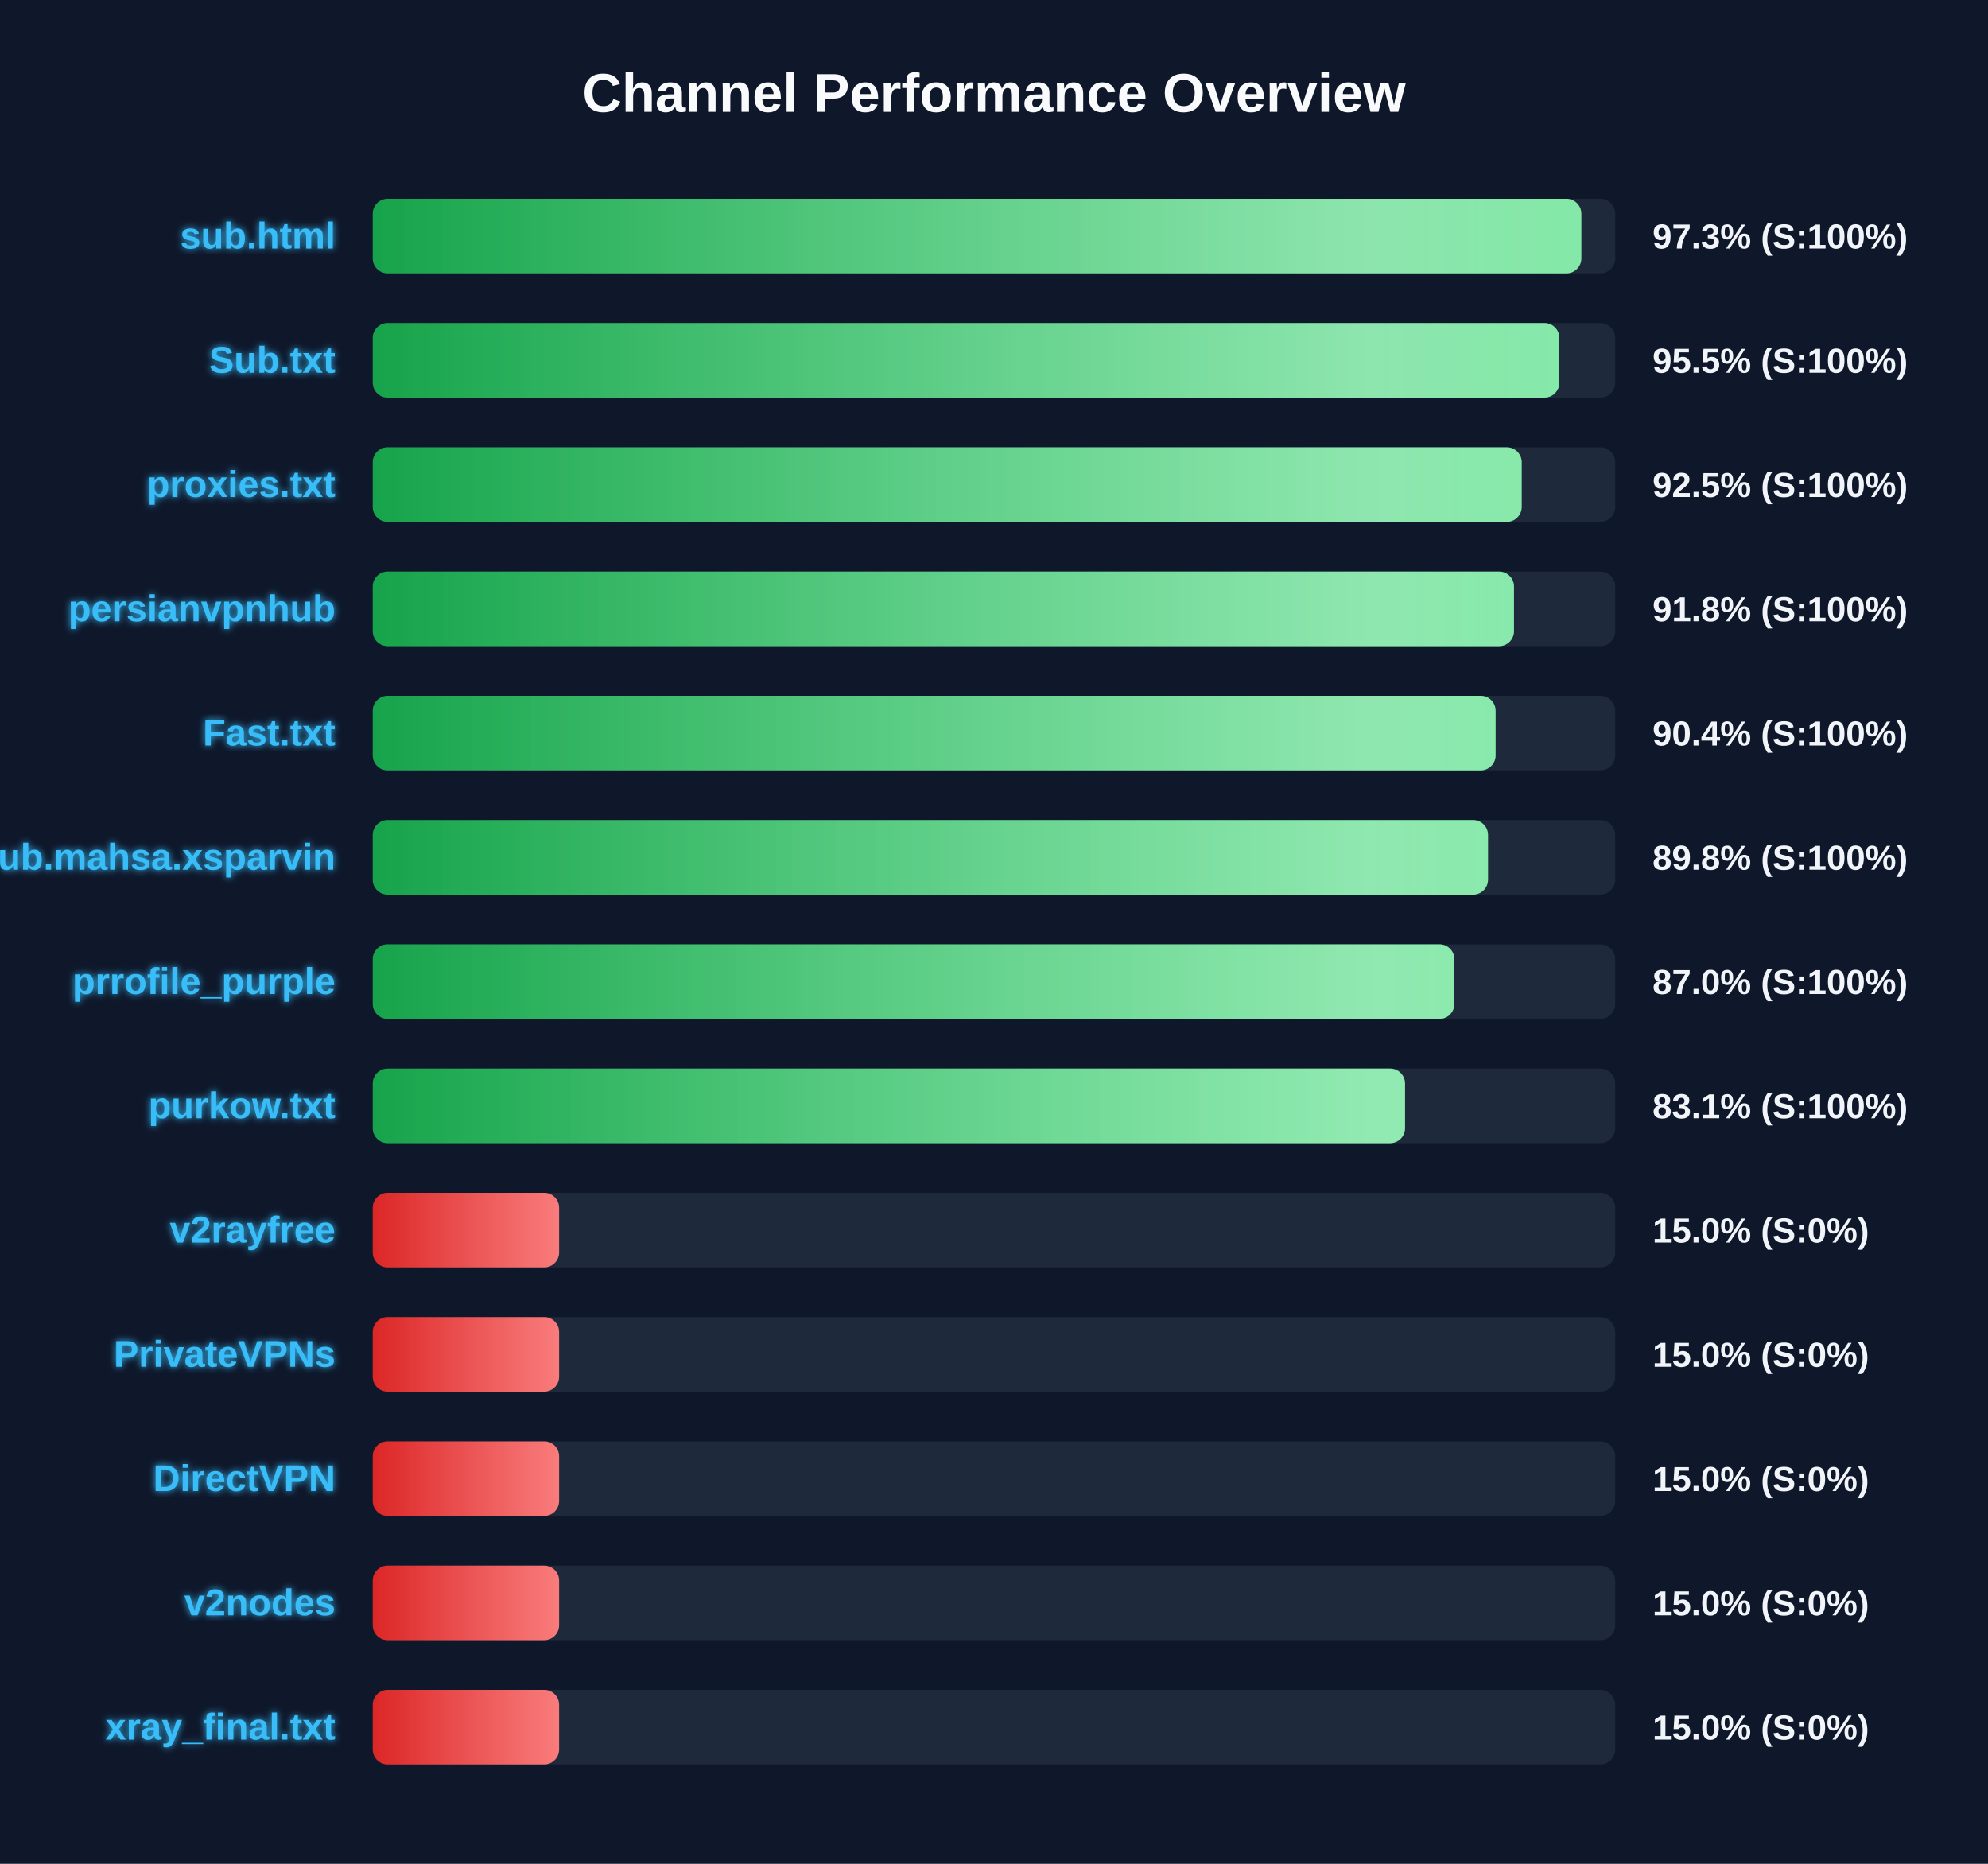
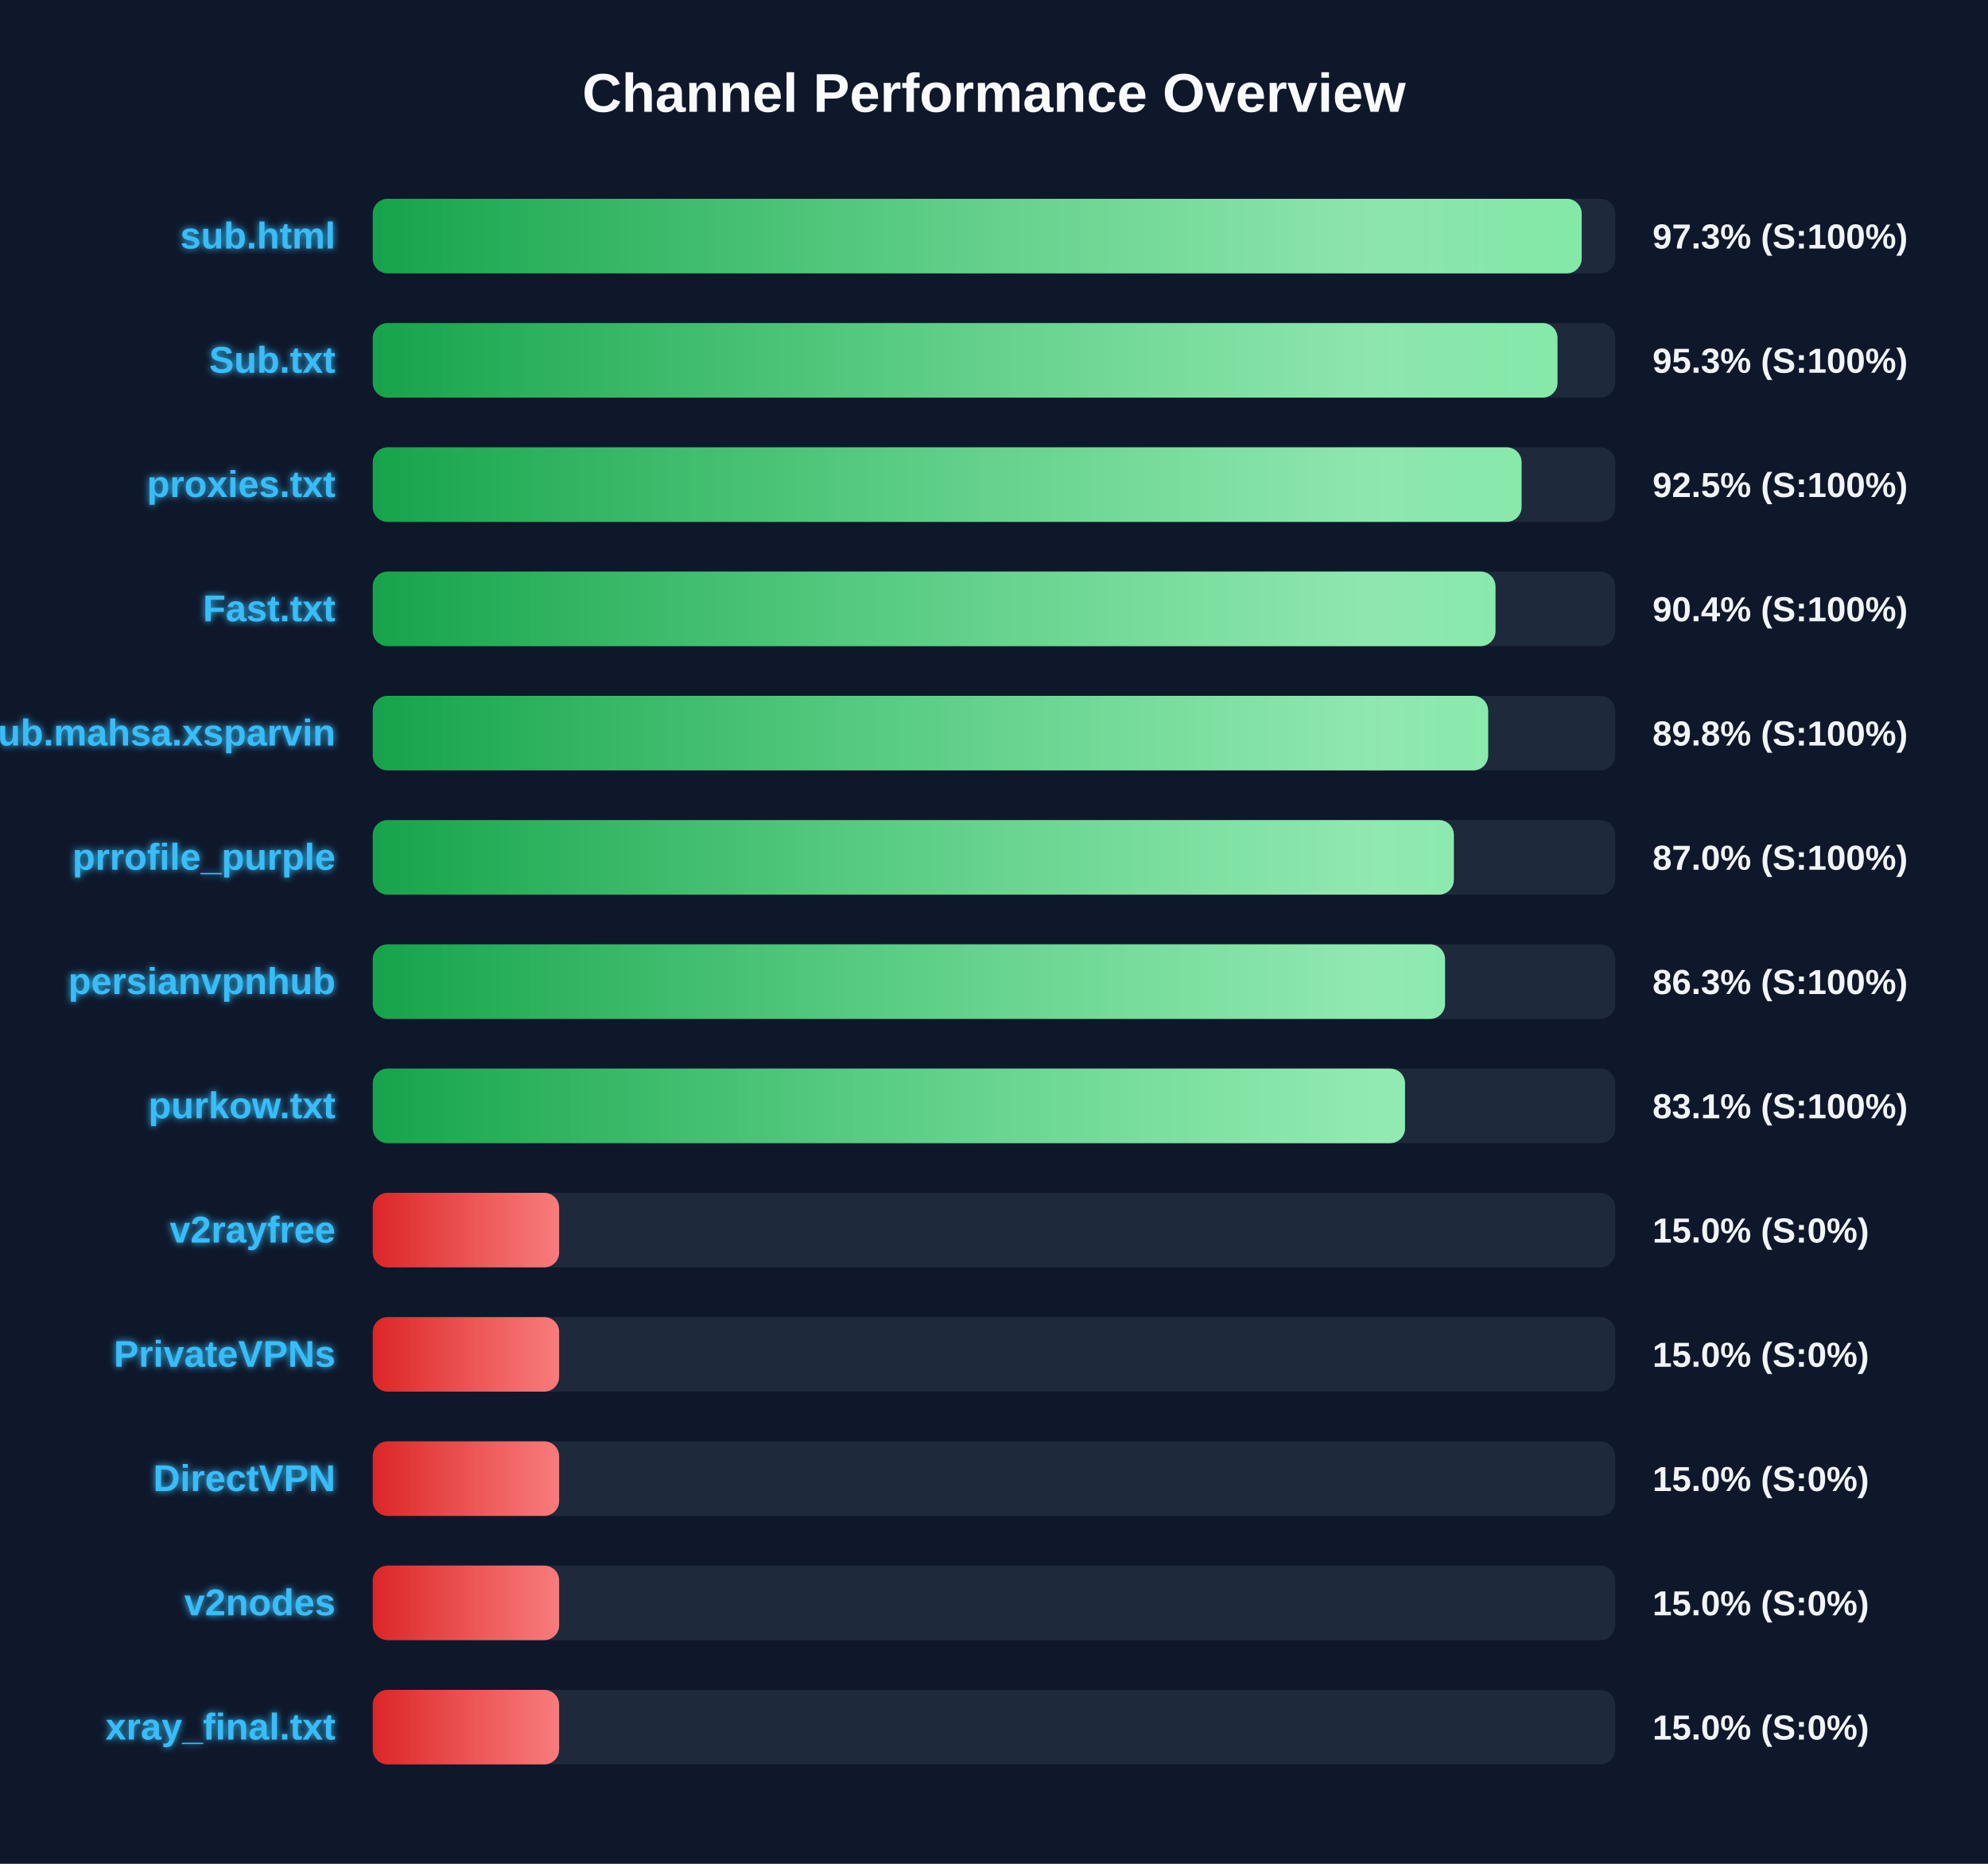
<svg xmlns="http://www.w3.org/2000/svg" width="800" height="750" version="1.1">
  <defs>
    <linearGradient id="grad-green" x1="0%" y1="0%" x2="100%" y2="0%">
      <stop offset="0%" stop-color="#16a34a" />
      <stop offset="100%" stop-color="#4ade80" />
    </linearGradient>
    <linearGradient id="grad-yellow" x1="0%" y1="0%" x2="100%" y2="0%">
      <stop offset="0%" stop-color="#ca8a04" />
      <stop offset="100%" stop-color="#fde047" />
    </linearGradient>
    <linearGradient id="grad-red" x1="0%" y1="0%" x2="100%" y2="0%">
      <stop offset="0%" stop-color="#dc2626" />
      <stop offset="100%" stop-color="#f87171" />
    </linearGradient>
    <linearGradient id="shimmer" x1="0%" y1="0%" x2="100%" y2="0%">
      <stop offset="0%" stop-color="rgba(255,255,255,0)" />
      <stop offset="50%" stop-color="rgba(255,255,255,0.4)" />
      <stop offset="100%" stop-color="rgba(255,255,255,0)" />
    </linearGradient>
    <filter id="glow" x="-20%" y="-20%" width="140%" height="140%">
      <feGaussianBlur stdDeviation="1.5" result="blur" />
      <feComposite in="SourceGraphic" in2="blur" operator="over" />
    </filter>
  </defs>
  <style>
        .bg-rect { fill: #0f172a; }
        .title { font: bold 22px 'Segoe UI', Arial, sans-serif; fill: #f8fafc; }
        .row { font: bold 15px 'Segoe UI', Arial, sans-serif; fill: #38bdf8; filter: url(#glow); }
        .score { font: bold 14px 'Segoe UI', Arial, sans-serif; fill: #f1f5f9; }
        @keyframes shimmer-anim {
            0% { transform: translateX(-100%); }
            100% { transform: translateX(200%); }
        }
        .shimmer-rect {
            animation: shimmer-anim 2.5s infinite linear;
        }
    </style>
  <rect width="100%" height="100%" class="bg-rect" />
  <text x="400" y="45" text-anchor="middle" class="title">Channel Performance Overview</text>
  <rect x="150" y="80" width="500" height="30" fill="#1e293b" rx="6" />
  <clipPath id="clip-0">
-     <rect x="150" y="80" width="486.35" height="30" rx="6" />
+     <rect x="150" y="80" width="486.5" height="30" rx="6" />
  </clipPath>
-   <rect x="150" y="80" width="486.35" height="30" fill="url(#grad-green)" rx="6" />
+   <rect x="150" y="80" width="486.5" height="30" fill="url(#grad-green)" rx="6" />
  <g clip-path="url(#clip-0)">
    <rect x="150" y="80" width="100%" height="30" fill="url(#shimmer)" class="shimmer-rect" />
  </g>
  <text x="135" y="100" text-anchor="end" class="row">sub.html</text>
  <text x="665" y="100" text-anchor="start" class="score">97.3% (S:100%)</text>
  <rect x="150" y="130" width="500" height="30" fill="#1e293b" rx="6" />
  <clipPath id="clip-1">
-     <rect x="150" y="130" width="477.5" height="30" rx="6" />
+     <rect x="150" y="130" width="476.75" height="30" rx="6" />
  </clipPath>
-   <rect x="150" y="130" width="477.5" height="30" fill="url(#grad-green)" rx="6" />
+   <rect x="150" y="130" width="476.75" height="30" fill="url(#grad-green)" rx="6" />
  <g clip-path="url(#clip-1)">
    <rect x="150" y="130" width="100%" height="30" fill="url(#shimmer)" class="shimmer-rect" />
  </g>
  <text x="135" y="150" text-anchor="end" class="row">Sub.txt</text>
-   <text x="665" y="150" text-anchor="start" class="score">95.5% (S:100%)</text>
+   <text x="665" y="150" text-anchor="start" class="score">95.3% (S:100%)</text>
  <rect x="150" y="180" width="500" height="30" fill="#1e293b" rx="6" />
  <clipPath id="clip-2">
-     <rect x="150" y="180" width="462.35" height="30" rx="6" />
+     <rect x="150" y="180" width="462.3" height="30" rx="6" />
  </clipPath>
-   <rect x="150" y="180" width="462.35" height="30" fill="url(#grad-green)" rx="6" />
+   <rect x="150" y="180" width="462.3" height="30" fill="url(#grad-green)" rx="6" />
  <g clip-path="url(#clip-2)">
    <rect x="150" y="180" width="100%" height="30" fill="url(#shimmer)" class="shimmer-rect" />
  </g>
  <text x="135" y="200" text-anchor="end" class="row">proxies.txt</text>
  <text x="665" y="200" text-anchor="start" class="score">92.5% (S:100%)</text>
  <rect x="150" y="230" width="500" height="30" fill="#1e293b" rx="6" />
  <clipPath id="clip-3">
-     <rect x="150" y="230" width="459.25" height="30" rx="6" />
+     <rect x="150" y="230" width="451.8" height="30" rx="6" />
  </clipPath>
-   <rect x="150" y="230" width="459.25" height="30" fill="url(#grad-green)" rx="6" />
+   <rect x="150" y="230" width="451.8" height="30" fill="url(#grad-green)" rx="6" />
  <g clip-path="url(#clip-3)">
    <rect x="150" y="230" width="100%" height="30" fill="url(#shimmer)" class="shimmer-rect" />
  </g>
-   <text x="135" y="250" text-anchor="end" class="row">persianvpnhub</text>
-   <text x="665" y="250" text-anchor="start" class="score">91.8% (S:100%)</text>
+   <text x="135" y="250" text-anchor="end" class="row">Fast.txt</text>
+   <text x="665" y="250" text-anchor="start" class="score">90.4% (S:100%)</text>
  <rect x="150" y="280" width="500" height="30" fill="#1e293b" rx="6" />
  <clipPath id="clip-4">
-     <rect x="150" y="280" width="451.85" height="30" rx="6" />
+     <rect x="150" y="280" width="448.85" height="30" rx="6" />
  </clipPath>
-   <rect x="150" y="280" width="451.85" height="30" fill="url(#grad-green)" rx="6" />
+   <rect x="150" y="280" width="448.85" height="30" fill="url(#grad-green)" rx="6" />
  <g clip-path="url(#clip-4)">
    <rect x="150" y="280" width="100%" height="30" fill="url(#shimmer)" class="shimmer-rect" />
  </g>
-   <text x="135" y="300" text-anchor="end" class="row">Fast.txt</text>
-   <text x="665" y="300" text-anchor="start" class="score">90.4% (S:100%)</text>
+   <text x="135" y="300" text-anchor="end" class="row">Sub.mahsa.xsparvin</text>
+   <text x="665" y="300" text-anchor="start" class="score">89.8% (S:100%)</text>
  <rect x="150" y="330" width="500" height="30" fill="#1e293b" rx="6" />
  <clipPath id="clip-5">
-     <rect x="150" y="330" width="448.8" height="30" rx="6" />
+     <rect x="150" y="330" width="435.05" height="30" rx="6" />
  </clipPath>
-   <rect x="150" y="330" width="448.8" height="30" fill="url(#grad-green)" rx="6" />
+   <rect x="150" y="330" width="435.05" height="30" fill="url(#grad-green)" rx="6" />
  <g clip-path="url(#clip-5)">
    <rect x="150" y="330" width="100%" height="30" fill="url(#shimmer)" class="shimmer-rect" />
  </g>
-   <text x="135" y="350" text-anchor="end" class="row">Sub.mahsa.xsparvin</text>
-   <text x="665" y="350" text-anchor="start" class="score">89.8% (S:100%)</text>
+   <text x="135" y="350" text-anchor="end" class="row">prrofile_purple</text>
+   <text x="665" y="350" text-anchor="start" class="score">87.0% (S:100%)</text>
  <rect x="150" y="380" width="500" height="30" fill="#1e293b" rx="6" />
  <clipPath id="clip-6">
-     <rect x="150" y="380" width="435.25" height="30" rx="6" />
+     <rect x="150" y="380" width="431.5" height="30" rx="6" />
  </clipPath>
-   <rect x="150" y="380" width="435.25" height="30" fill="url(#grad-green)" rx="6" />
+   <rect x="150" y="380" width="431.5" height="30" fill="url(#grad-green)" rx="6" />
  <g clip-path="url(#clip-6)">
    <rect x="150" y="380" width="100%" height="30" fill="url(#shimmer)" class="shimmer-rect" />
  </g>
-   <text x="135" y="400" text-anchor="end" class="row">prrofile_purple</text>
-   <text x="665" y="400" text-anchor="start" class="score">87.0% (S:100%)</text>
+   <text x="135" y="400" text-anchor="end" class="row">persianvpnhub</text>
+   <text x="665" y="400" text-anchor="start" class="score">86.3% (S:100%)</text>
  <rect x="150" y="430" width="500" height="30" fill="#1e293b" rx="6" />
  <clipPath id="clip-7">
    <rect x="150" y="430" width="415.4" height="30" rx="6" />
  </clipPath>
  <rect x="150" y="430" width="415.4" height="30" fill="url(#grad-green)" rx="6" />
  <g clip-path="url(#clip-7)">
    <rect x="150" y="430" width="100%" height="30" fill="url(#shimmer)" class="shimmer-rect" />
  </g>
  <text x="135" y="450" text-anchor="end" class="row">purkow.txt</text>
  <text x="665" y="450" text-anchor="start" class="score">83.1% (S:100%)</text>
  <rect x="150" y="480" width="500" height="30" fill="#1e293b" rx="6" />
  <clipPath id="clip-8">
    <rect x="150" y="480" width="75.0" height="30" rx="6" />
  </clipPath>
  <rect x="150" y="480" width="75.0" height="30" fill="url(#grad-red)" rx="6" />
  <g clip-path="url(#clip-8)">
    <rect x="150" y="480" width="100%" height="30" fill="url(#shimmer)" class="shimmer-rect" />
  </g>
  <text x="135" y="500" text-anchor="end" class="row">v2rayfree</text>
  <text x="665" y="500" text-anchor="start" class="score">15.0% (S:0%)</text>
  <rect x="150" y="530" width="500" height="30" fill="#1e293b" rx="6" />
  <clipPath id="clip-9">
    <rect x="150" y="530" width="75.0" height="30" rx="6" />
  </clipPath>
  <rect x="150" y="530" width="75.0" height="30" fill="url(#grad-red)" rx="6" />
  <g clip-path="url(#clip-9)">
    <rect x="150" y="530" width="100%" height="30" fill="url(#shimmer)" class="shimmer-rect" />
  </g>
  <text x="135" y="550" text-anchor="end" class="row">PrivateVPNs</text>
  <text x="665" y="550" text-anchor="start" class="score">15.0% (S:0%)</text>
  <rect x="150" y="580" width="500" height="30" fill="#1e293b" rx="6" />
  <clipPath id="clip-10">
    <rect x="150" y="580" width="75.0" height="30" rx="6" />
  </clipPath>
  <rect x="150" y="580" width="75.0" height="30" fill="url(#grad-red)" rx="6" />
  <g clip-path="url(#clip-10)">
    <rect x="150" y="580" width="100%" height="30" fill="url(#shimmer)" class="shimmer-rect" />
  </g>
  <text x="135" y="600" text-anchor="end" class="row">DirectVPN</text>
  <text x="665" y="600" text-anchor="start" class="score">15.0% (S:0%)</text>
  <rect x="150" y="630" width="500" height="30" fill="#1e293b" rx="6" />
  <clipPath id="clip-11">
    <rect x="150" y="630" width="75.0" height="30" rx="6" />
  </clipPath>
  <rect x="150" y="630" width="75.0" height="30" fill="url(#grad-red)" rx="6" />
  <g clip-path="url(#clip-11)">
    <rect x="150" y="630" width="100%" height="30" fill="url(#shimmer)" class="shimmer-rect" />
  </g>
  <text x="135" y="650" text-anchor="end" class="row">v2nodes</text>
  <text x="665" y="650" text-anchor="start" class="score">15.0% (S:0%)</text>
  <rect x="150" y="680" width="500" height="30" fill="#1e293b" rx="6" />
  <clipPath id="clip-12">
    <rect x="150" y="680" width="75.0" height="30" rx="6" />
  </clipPath>
  <rect x="150" y="680" width="75.0" height="30" fill="url(#grad-red)" rx="6" />
  <g clip-path="url(#clip-12)">
    <rect x="150" y="680" width="100%" height="30" fill="url(#shimmer)" class="shimmer-rect" />
  </g>
  <text x="135" y="700" text-anchor="end" class="row">xray_final.txt</text>
  <text x="665" y="700" text-anchor="start" class="score">15.0% (S:0%)</text>
</svg>
